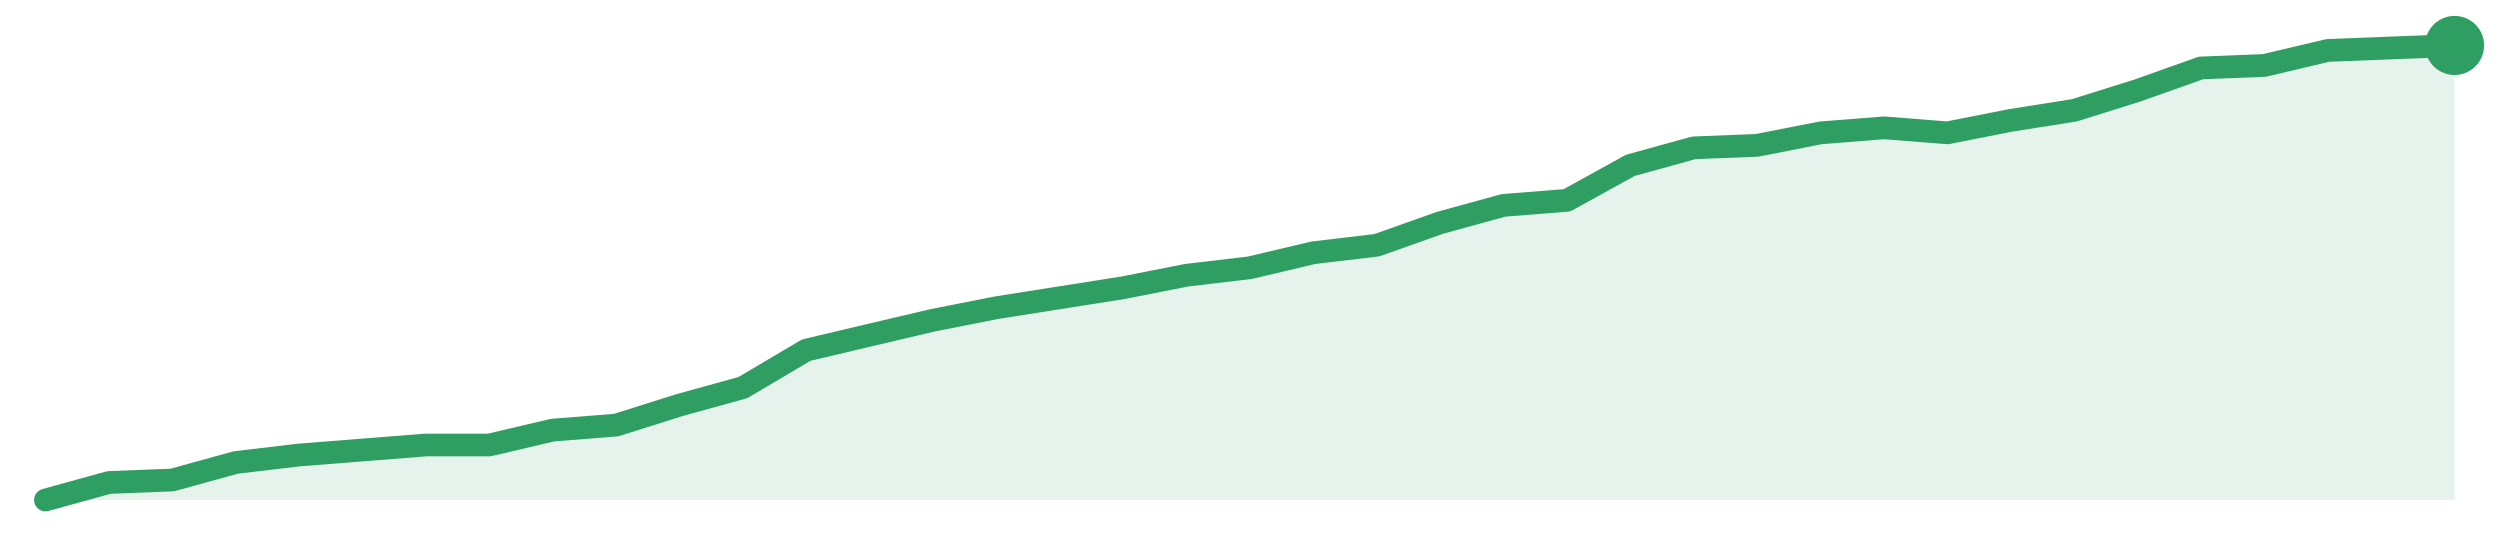
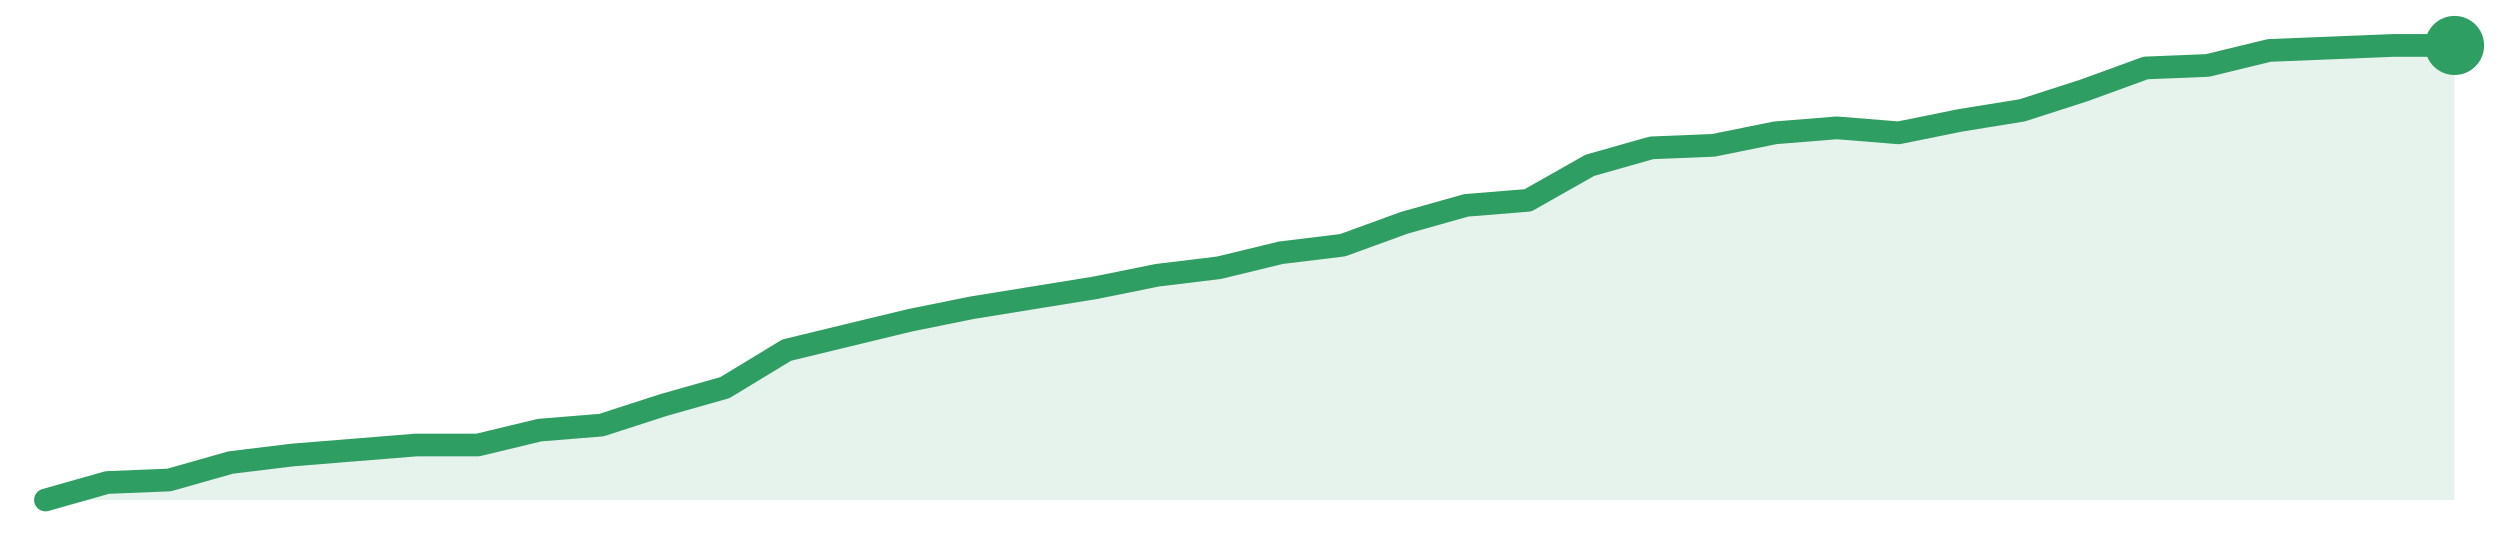
<svg xmlns="http://www.w3.org/2000/svg" width="220" height="48" viewBox="0 0 220 48" role="img" aria-label="trend">
-   <path d="M4.0,44.0 L4.0,44.0 L9.58,42.46 L15.16,42.24 L20.74,40.7 L26.32,40.04 L31.89,39.6 L37.47,39.16 L43.05,39.16 L48.63,37.85 L54.21,37.41 L59.79,35.65 L65.37,34.11 L70.95,30.81 L76.53,29.49 L82.11,28.18 L87.68,27.08 L93.26,26.2 L98.84,25.32 L104.42,24.22 L110.0,23.56 L115.58,22.24 L121.16,21.58 L126.74,19.6 L132.32,18.07 L137.89,17.63 L143.47,14.55 L149.05,13.01 L154.63,12.79 L160.21,11.69 L165.79,11.25 L171.37,11.69 L176.95,10.59 L182.53,9.71 L188.11,7.96 L193.68,5.98 L199.26,5.76 L204.84,4.44 L210.42,4.22 L216.0,4.0 L216.0,44.0 Z" fill="#2f9e631f" />
-   <path d="M4.0,44.0 L9.58,42.46 L15.16,42.24 L20.74,40.7 L26.32,40.04 L31.89,39.6 L37.47,39.16 L43.05,39.16 L48.63,37.85 L54.21,37.41 L59.79,35.65 L65.37,34.11 L70.95,30.81 L76.53,29.49 L82.11,28.18 L87.68,27.08 L93.26,26.2 L98.84,25.32 L104.42,24.22 L110.0,23.56 L115.58,22.24 L121.16,21.58 L126.74,19.6 L132.32,18.07 L137.89,17.63 L143.47,14.55 L149.05,13.01 L154.63,12.79 L160.21,11.69 L165.79,11.25 L171.37,11.69 L176.95,10.59 L182.53,9.71 L188.11,7.96 L193.68,5.98 L199.26,5.76 L204.84,4.44 L210.42,4.22 L216.0,4.0" fill="none" stroke="#2f9e63" stroke-width="2" stroke-linejoin="round" stroke-linecap="round" />
+   <path d="M4.0,44.0 L4.0,44.0 L9.44,42.46 L14.87,42.24 L20.31,40.7 L25.74,40.04 L31.18,39.6 L36.62,39.16 L42.05,39.16 L47.49,37.85 L52.92,37.41 L58.36,35.65 L63.79,34.11 L69.23,30.81 L74.67,29.49 L80.1,28.18 L85.54,27.08 L90.97,26.2 L96.41,25.32 L101.85,24.22 L107.28,23.56 L112.72,22.24 L118.15,21.58 L123.59,19.6 L129.03,18.07 L134.46,17.63 L139.9,14.55 L145.33,13.01 L150.77,12.79 L156.21,11.69 L161.64,11.25 L167.08,11.69 L172.51,10.59 L177.95,9.71 L183.38,7.96 L188.82,5.98 L194.26,5.76 L199.69,4.44 L205.13,4.22 L210.56,4.0 L216.0,4.0 L216.0,44.0 Z" fill="#2f9e631f" />
+   <path d="M4.0,44.0 L9.44,42.46 L14.87,42.24 L20.31,40.7 L25.74,40.04 L31.18,39.6 L36.62,39.16 L42.05,39.16 L47.49,37.85 L52.92,37.41 L58.36,35.65 L63.79,34.11 L69.23,30.81 L74.67,29.49 L80.1,28.18 L85.54,27.08 L90.97,26.2 L96.41,25.32 L101.85,24.22 L107.28,23.56 L112.72,22.24 L118.15,21.58 L123.59,19.6 L129.03,18.07 L134.46,17.63 L139.9,14.55 L145.33,13.01 L150.77,12.79 L156.21,11.69 L161.64,11.25 L167.08,11.69 L172.51,10.59 L177.95,9.71 L183.38,7.96 L188.82,5.98 L194.26,5.76 L199.69,4.44 L205.13,4.22 L210.56,4.0 L216.0,4.0" fill="none" stroke="#2f9e63" stroke-width="2" stroke-linejoin="round" stroke-linecap="round" />
  <circle cx="216.0" cy="4.0" r="2.6" fill="#2f9e63" />
</svg>
